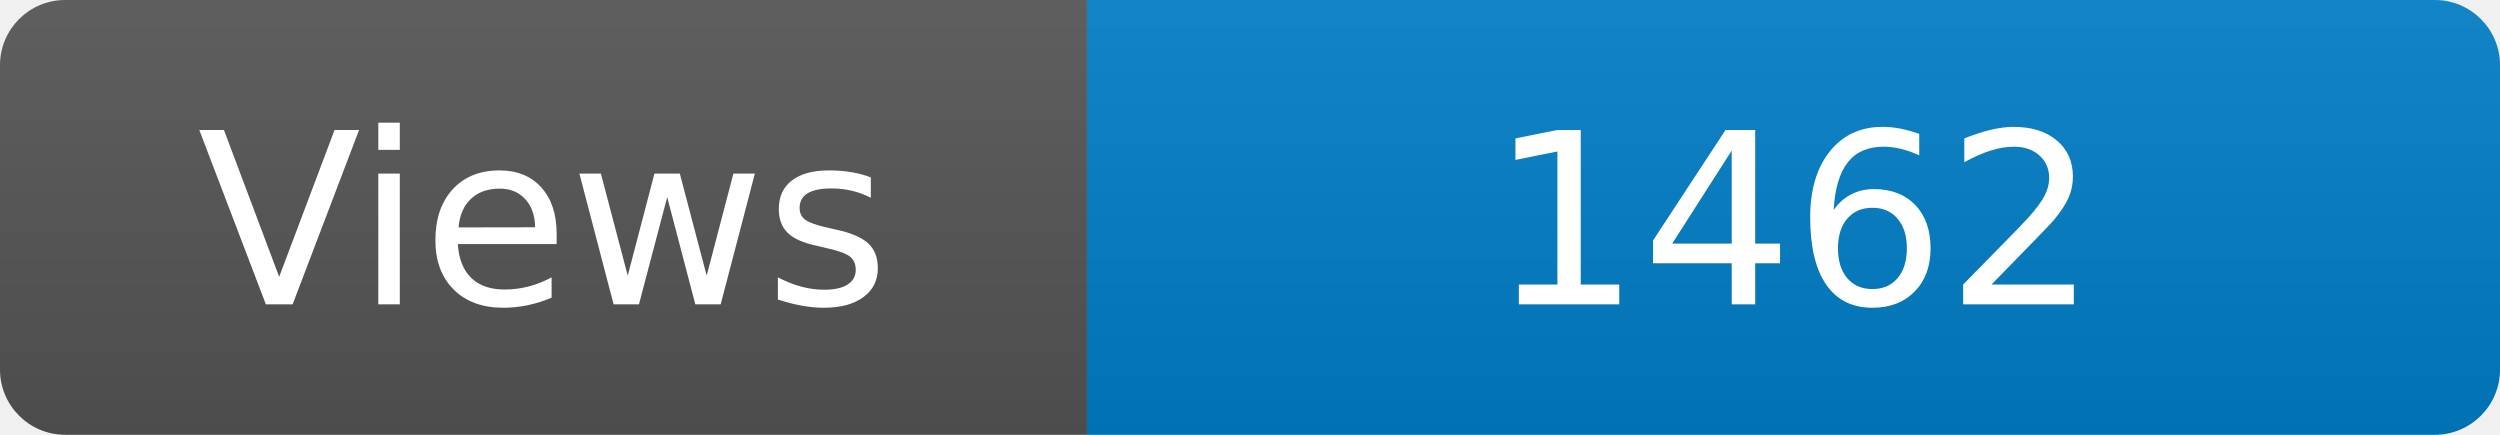
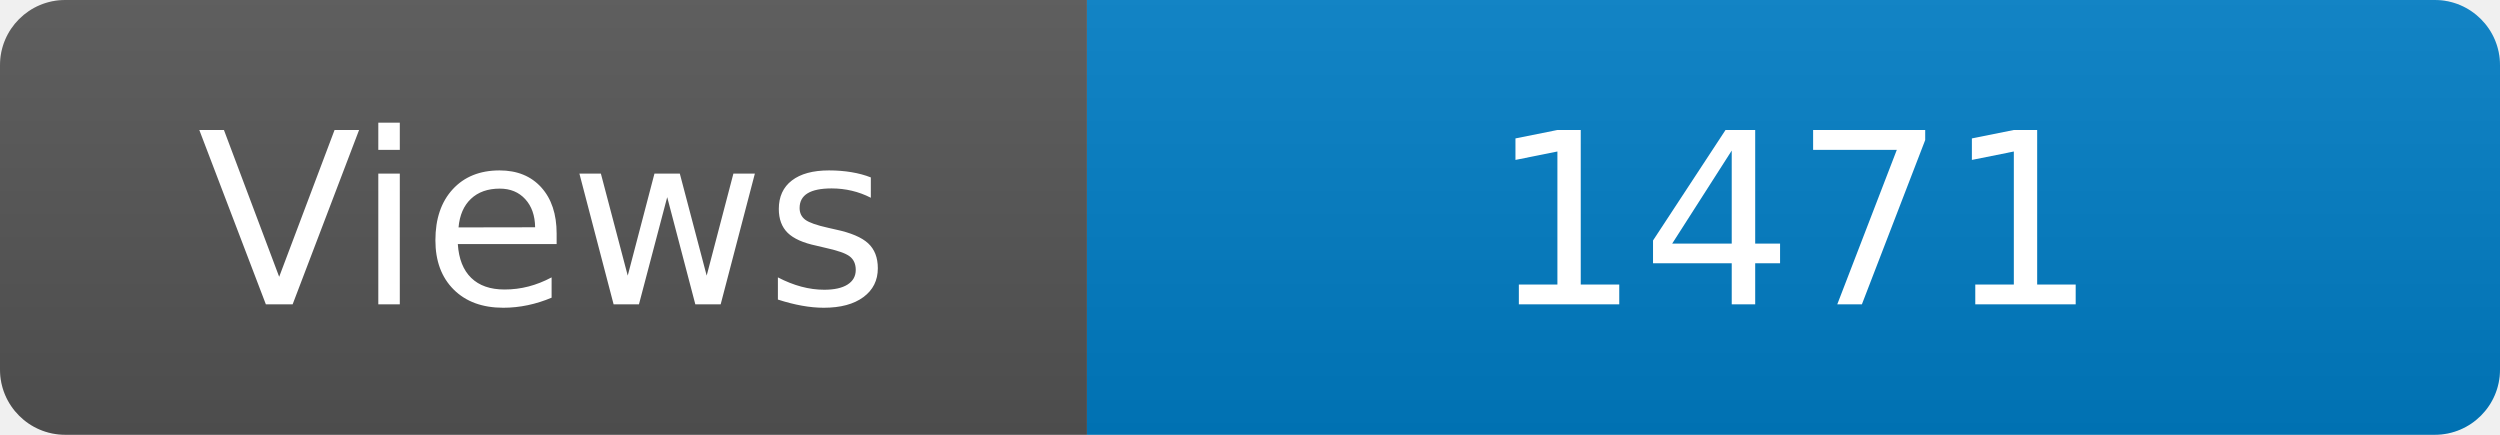
<svg xmlns="http://www.w3.org/2000/svg" width="115" height="20" role="img" aria-label="Maintained?: yes">
  <linearGradient id="s" x2="0" y2="100%">
    <stop offset="0" stop-color="#bbb" stop-opacity=".1" />
    <stop offset="1" stop-opacity=".1" />
  </linearGradient>
  <clipPath id="r">
    <rect width="115" height="20" rx="3" fill="#fff" />
  </clipPath>
  <g clip-path="url(#r)">
    <rect width="50" height="20" fill="#555" />
    <rect x="50" width="160" height="20" fill="#007ec6" />
    <rect width="115" height="20" fill="url(#s)" />
  </g>
  <g fill="#fff" text-anchor="middle" font-family="Verdana,Geneva,DejaVu Sans,sans-serif" font-size="110">
    <text x="250" y="140" transform="scale(.1)" fill="#fff">Views</text>
-     <text x="825" y="140" transform="scale(.1)" fill="#fff">1462</text>
+     <text x="825" y="140" transform="scale(.1)" fill="#fff">1471</text>
  </g>
</svg>
